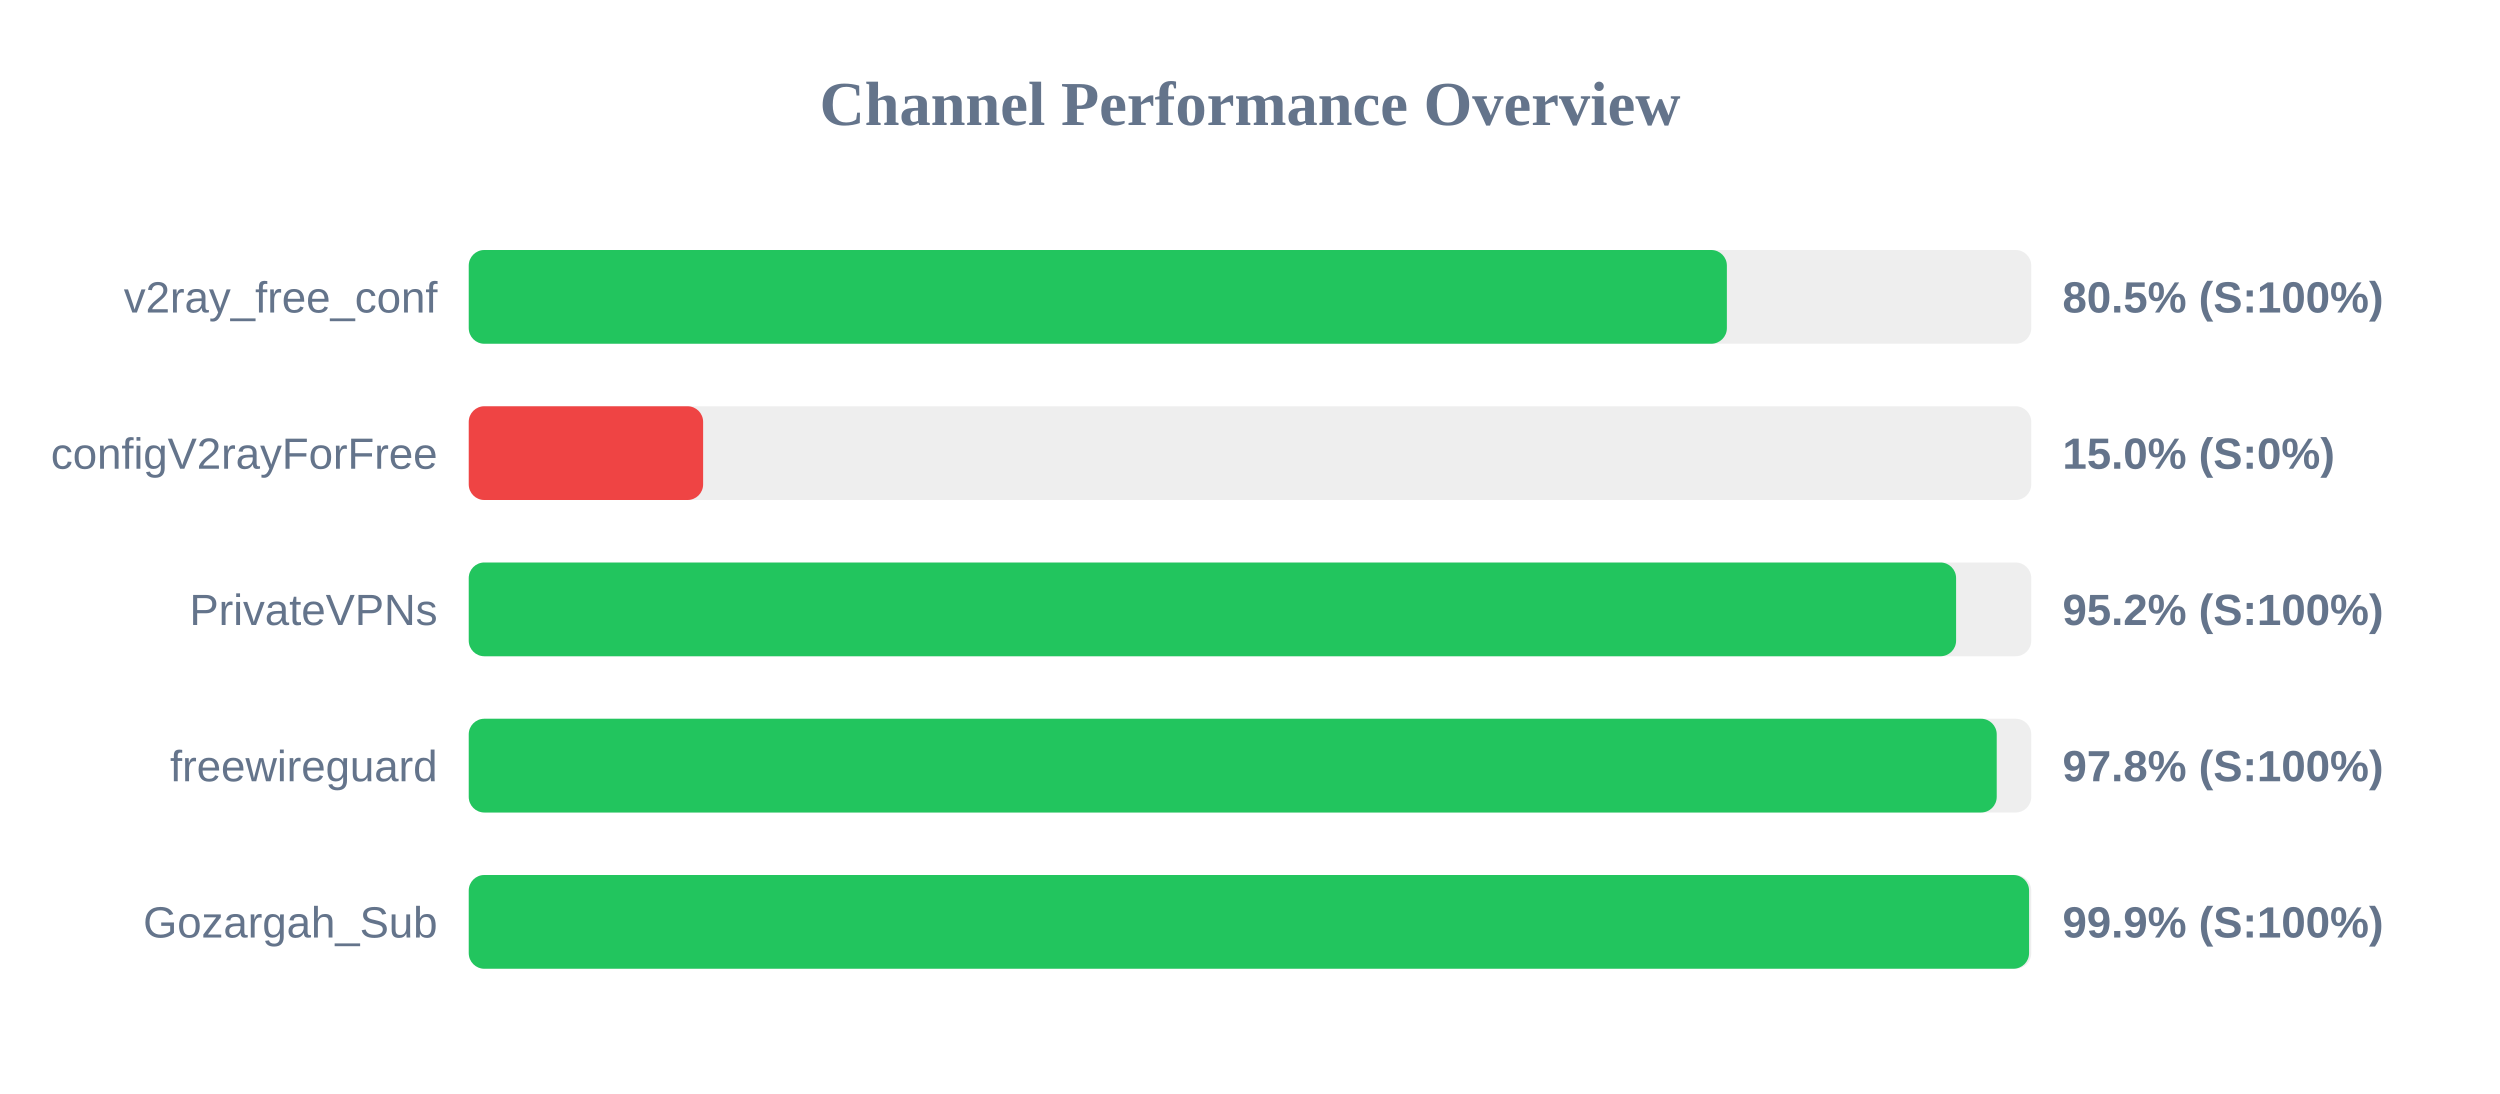
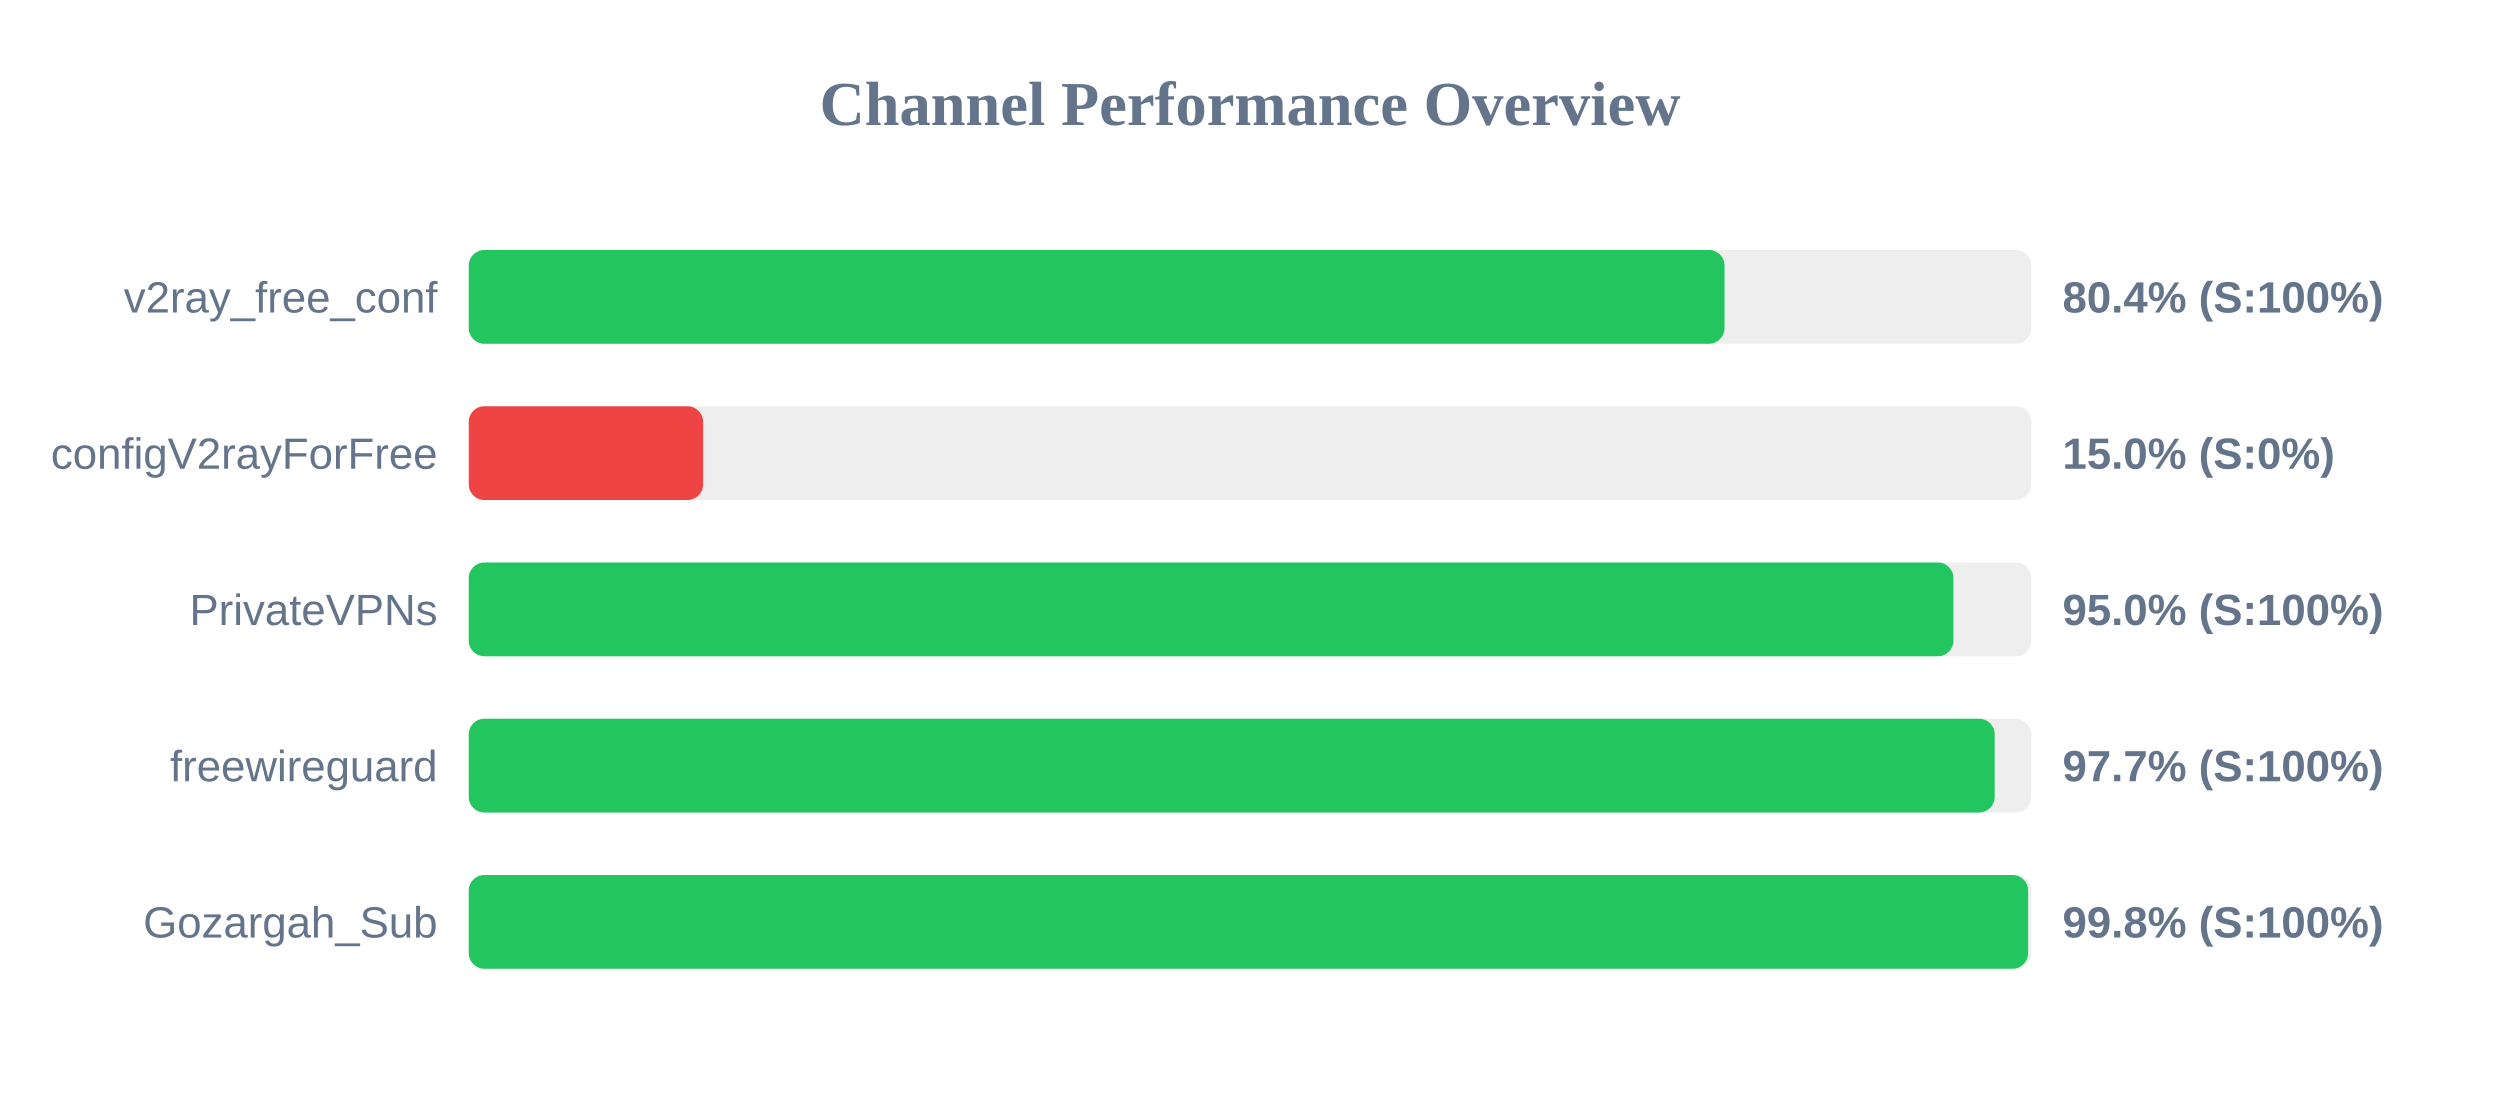
<svg xmlns="http://www.w3.org/2000/svg" width="800" height="350" version="1.1">
  <style>
        .row { font: 14px Arial; fill: #64748b; }
        .score { font: bold 14px Arial; fill: #64748b; }
    </style>
  <text x="400" y="40" text-anchor="middle" font-size="20px" font-weight="bold" fill="#64748b">Channel Performance Overview</text>
  <rect x="150" y="80" width="500" height="30" fill="#eee" rx="5" />
-   <rect x="150" y="80" width="402.6" height="30" fill="#22c55e" rx="5" />
+   <rect x="150" y="80" width="401.85" height="30" fill="#22c55e" rx="5" />
  <text x="140" y="100" text-anchor="end" class="row">v2ray_free_conf</text>
-   <text x="660" y="100" text-anchor="start" class="score">80.5% (S:100%)</text>
+   <text x="660" y="100" text-anchor="start" class="score">80.4% (S:100%)</text>
  <rect x="150" y="130" width="500" height="30" fill="#eee" rx="5" />
  <rect x="150" y="130" width="75.0" height="30" fill="#ef4444" rx="5" />
  <text x="140" y="150" text-anchor="end" class="row">configV2rayForFree</text>
  <text x="660" y="150" text-anchor="start" class="score">15.0% (S:0%)</text>
  <rect x="150" y="180" width="500" height="30" fill="#eee" rx="5" />
-   <rect x="150" y="180" width="475.95" height="30" fill="#22c55e" rx="5" />
+   <rect x="150" y="180" width="475.1" height="30" fill="#22c55e" rx="5" />
  <text x="140" y="200" text-anchor="end" class="row">PrivateVPNs</text>
-   <text x="660" y="200" text-anchor="start" class="score">95.2% (S:100%)</text>
+   <text x="660" y="200" text-anchor="start" class="score">95.0% (S:100%)</text>
  <rect x="150" y="230" width="500" height="30" fill="#eee" rx="5" />
-   <rect x="150" y="230" width="488.95" height="30" fill="#22c55e" rx="5" />
+   <rect x="150" y="230" width="488.3" height="30" fill="#22c55e" rx="5" />
  <text x="140" y="250" text-anchor="end" class="row">freewireguard</text>
-   <text x="660" y="250" text-anchor="start" class="score">97.8% (S:100%)</text>
+   <text x="660" y="250" text-anchor="start" class="score">97.7% (S:100%)</text>
  <rect x="150" y="280" width="500" height="30" fill="#eee" rx="5" />
-   <rect x="150" y="280" width="499.3" height="30" fill="#22c55e" rx="5" />
+   <rect x="150" y="280" width="499.0" height="30" fill="#22c55e" rx="5" />
  <text x="140" y="300" text-anchor="end" class="row">Gozargah_Sub</text>
-   <text x="660" y="300" text-anchor="start" class="score">99.9% (S:100%)</text>
+   <text x="660" y="300" text-anchor="start" class="score">99.8% (S:100%)</text>
</svg>
